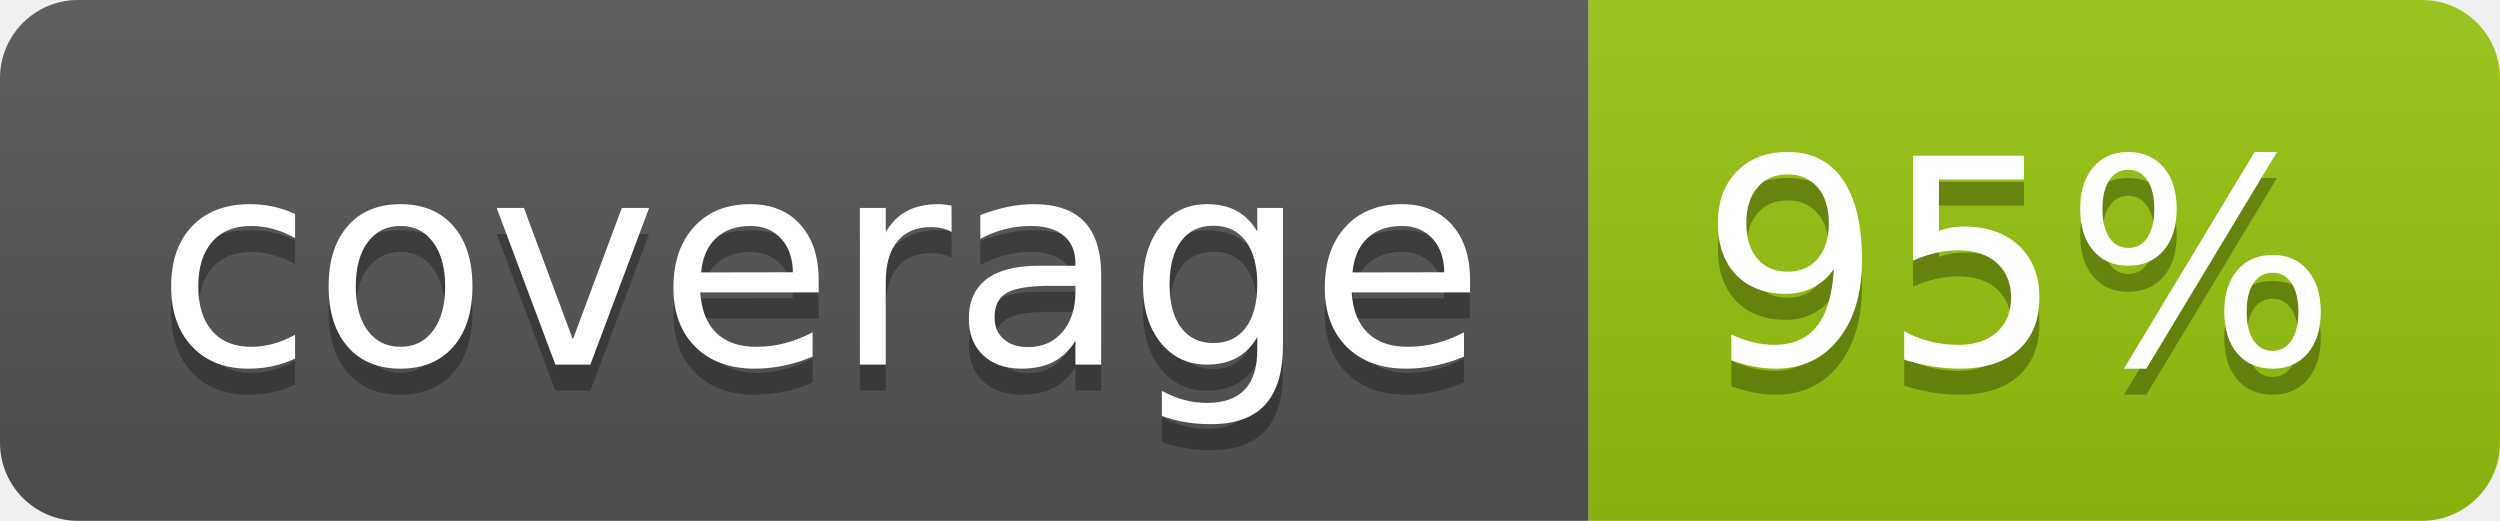
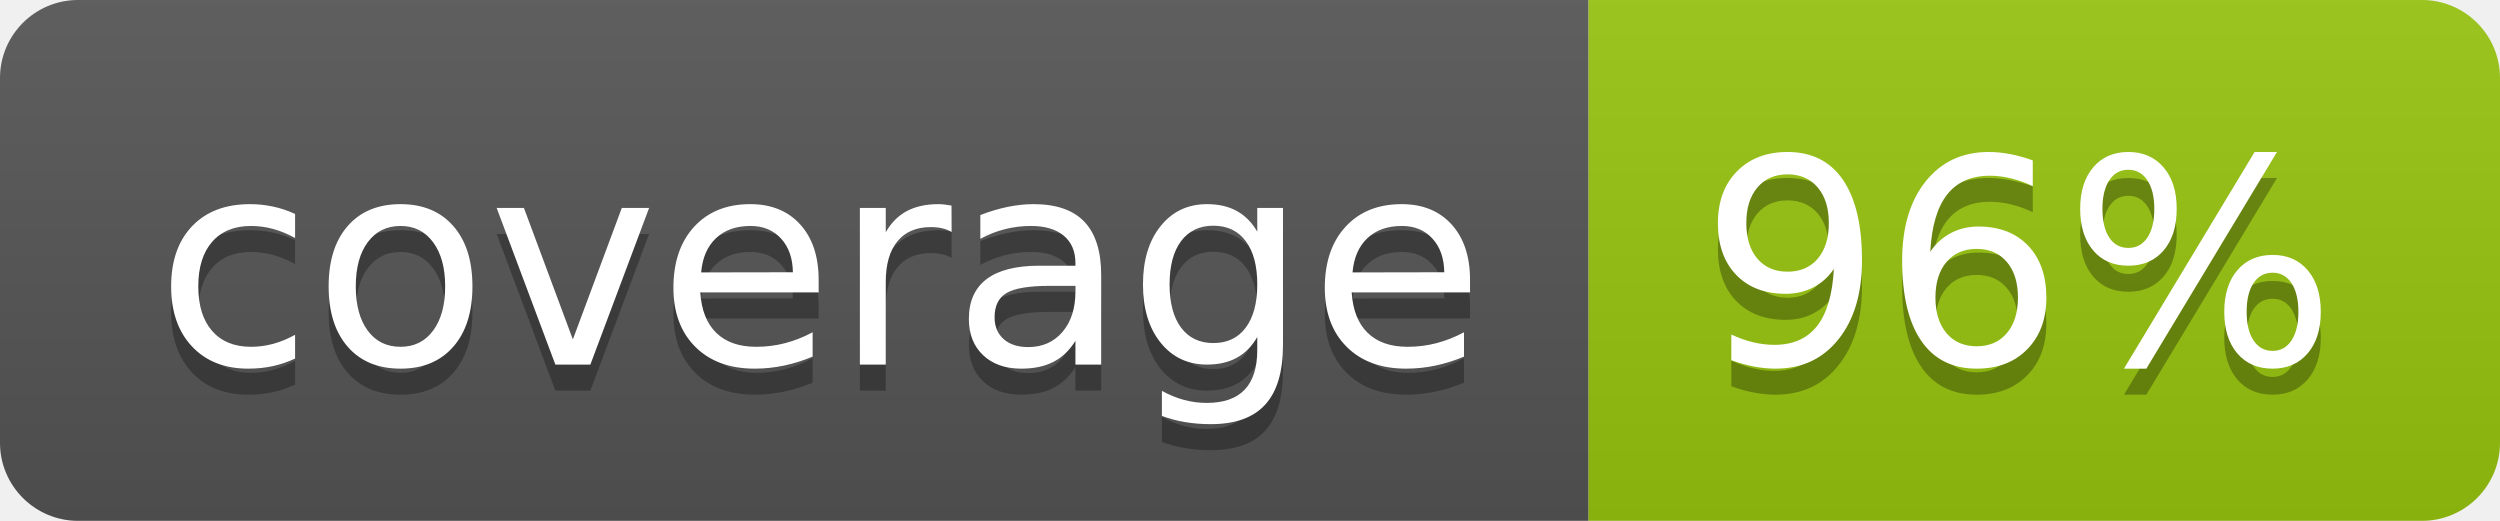
<svg xmlns="http://www.w3.org/2000/svg" width="96" height="20">
  <linearGradient id="b" x2="0" y2="100%">
    <stop offset="0" stop-color="#bbb" stop-opacity=".1" />
    <stop offset="1" stop-opacity=".1" />
  </linearGradient>
  <clipPath id="a">
    <rect width="96" height="20" rx="3" fill="#fff" />
  </clipPath>
  <g clip-path="url(#a)">
    <path fill="#555" d="M0 0h61v20H0z" />
    <path fill="#97C50F" d="M61 0h35v20H61z" />
    <path fill="url(#b)" d="M0 0h96v20H0z" />
  </g>
  <g fill="#fff" text-anchor="middle" font-family="DejaVu Sans,Verdana,Geneva,sans-serif" font-size="110">
    <text x="315" y="150" fill="#010101" fill-opacity=".3" transform="scale(.1)" textLength="510">coverage</text>
    <text x="315" y="140" transform="scale(.1)" textLength="510">coverage</text>
-     <text x="775" y="150" fill="#010101" fill-opacity=".3" transform="scale(.1)" textLength="250">95%</text>
-     <text x="775" y="140" transform="scale(.1)" textLength="250">95%</text>
+     <text x="775" y="150" fill="#010101" fill-opacity=".3" transform="scale(.1)" textLength="250">96%</text>
+     <text x="775" y="140" transform="scale(.1)" textLength="250">96%</text>
  </g>
</svg>
